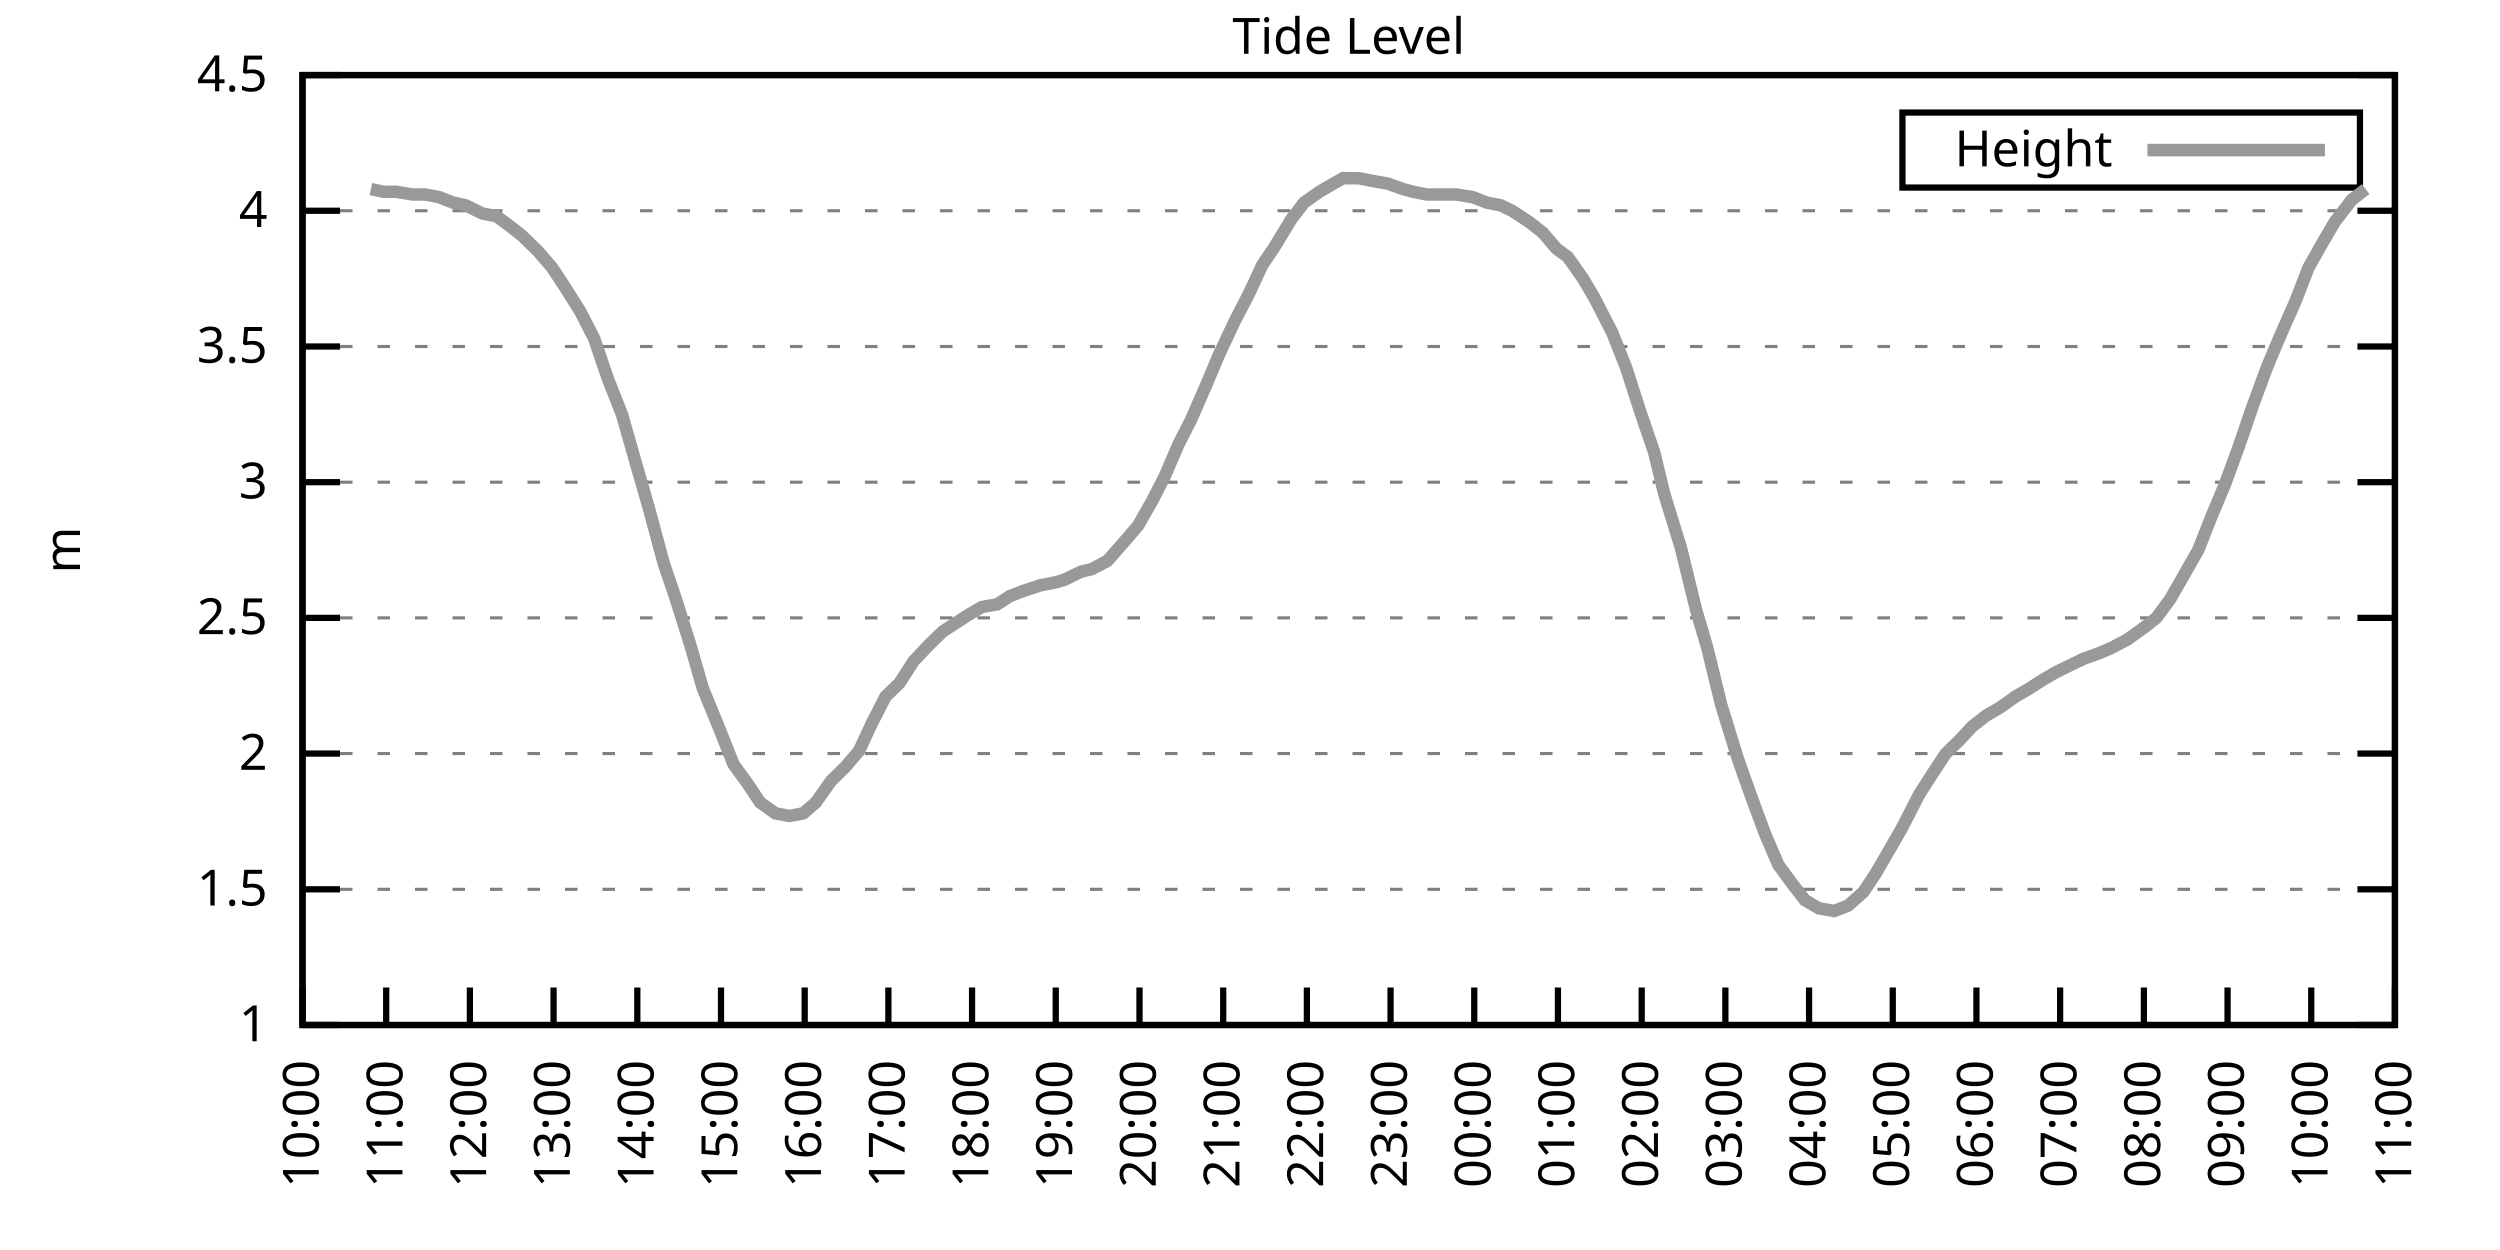
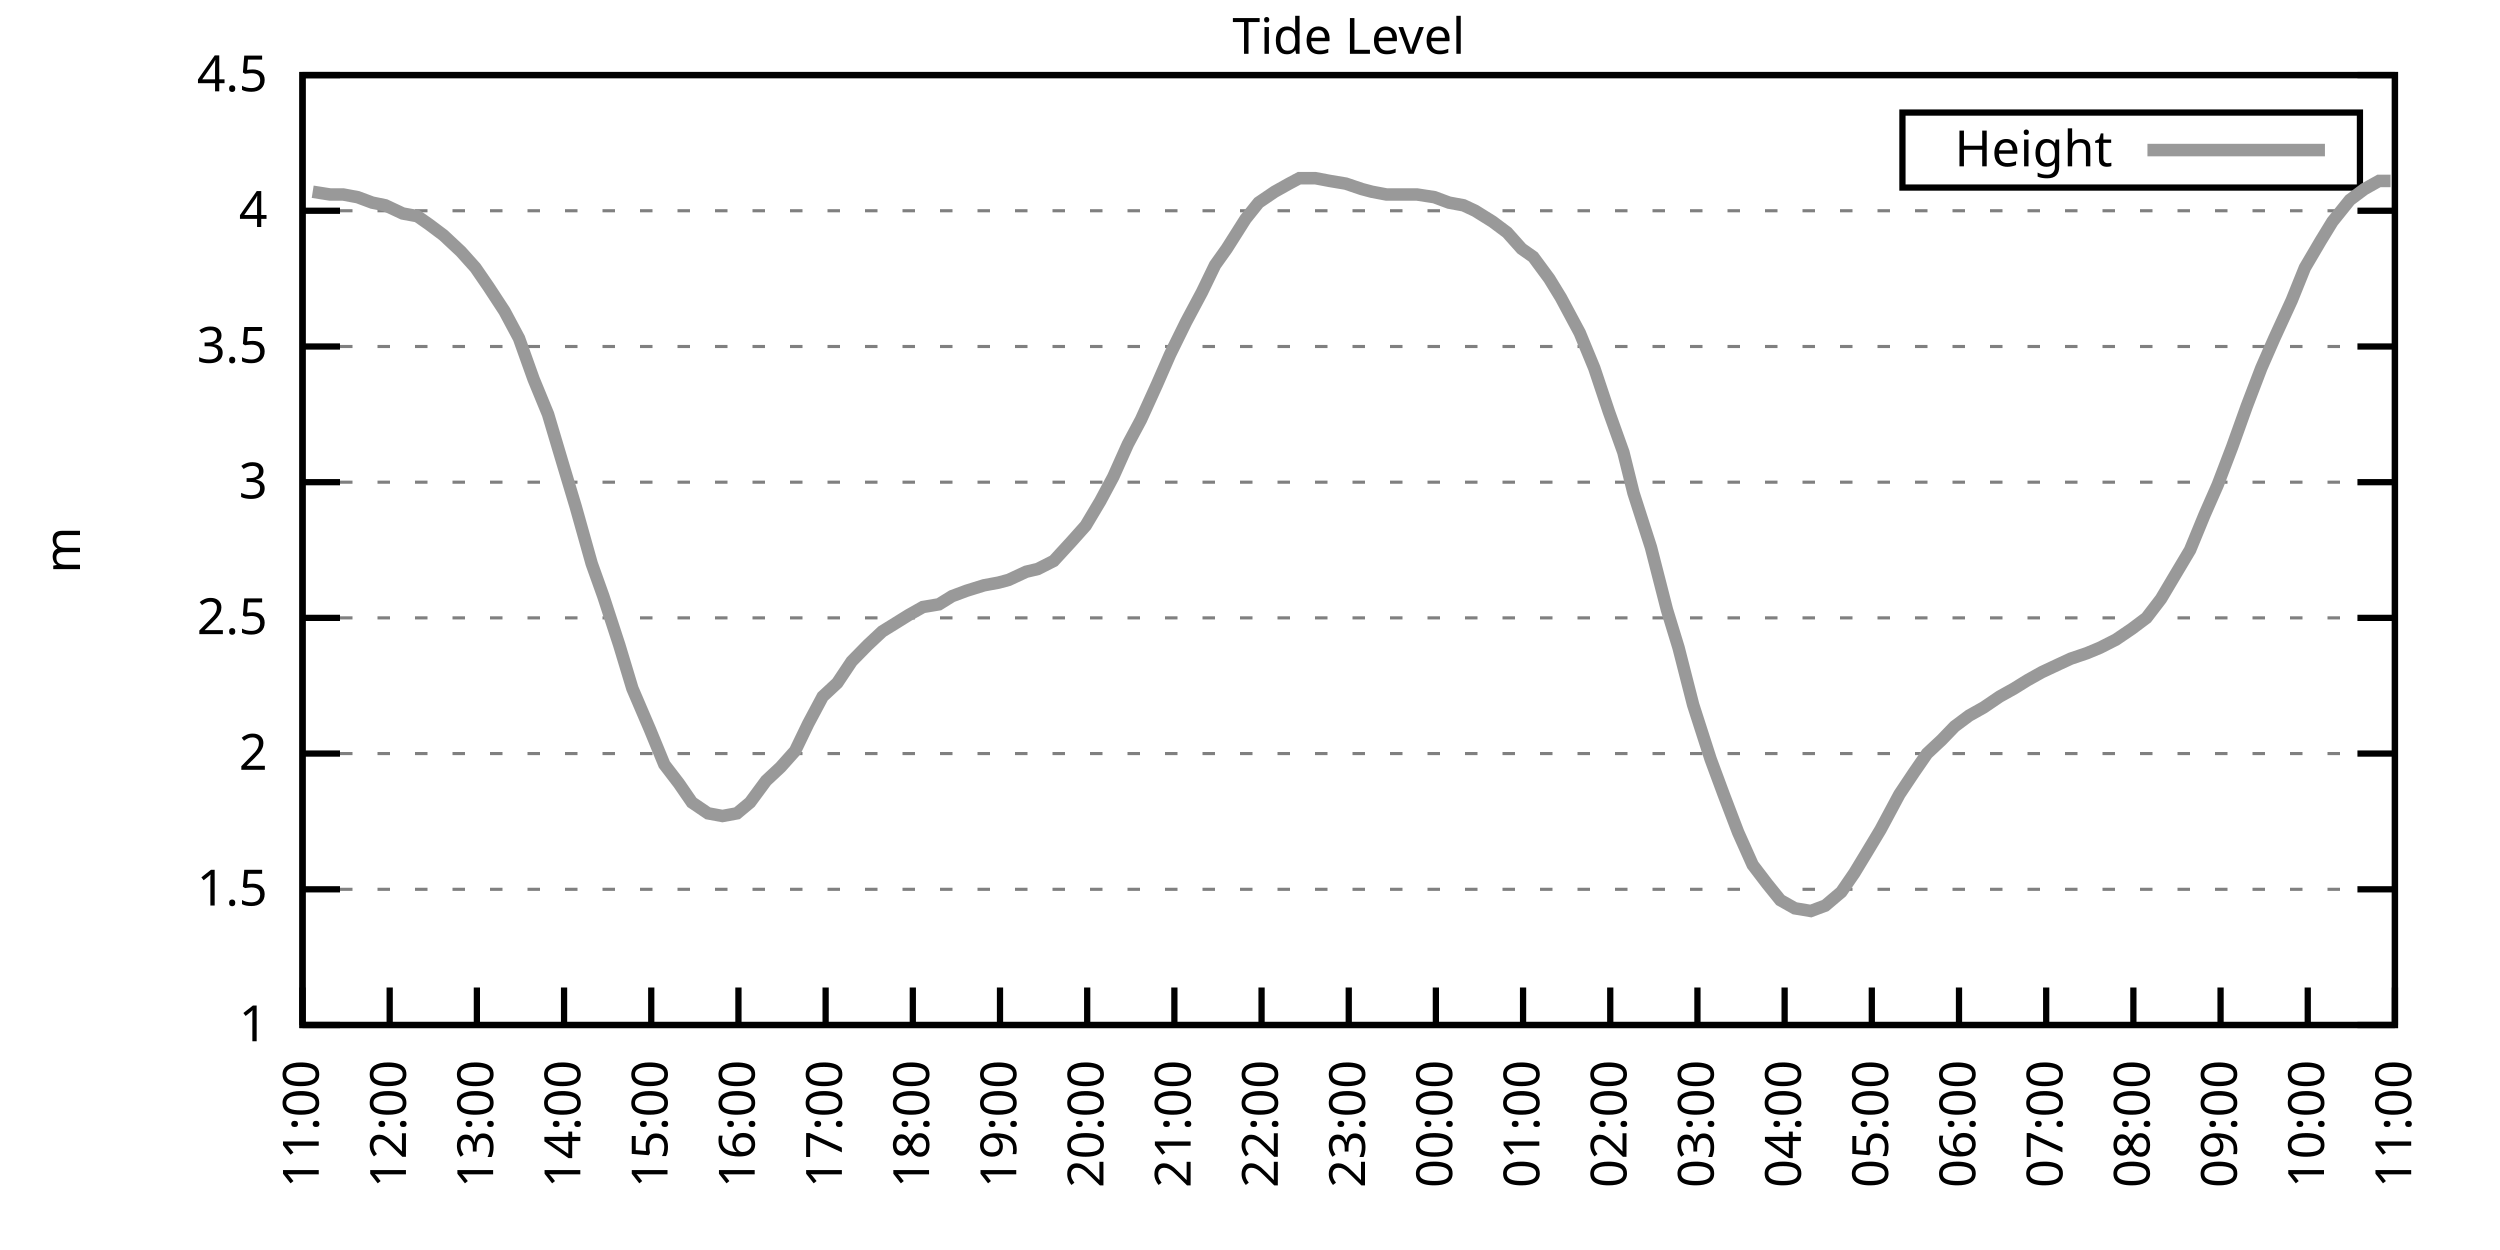
<svg xmlns="http://www.w3.org/2000/svg" xmlns:xlink="http://www.w3.org/1999/xlink" width="400" height="200" viewBox="0 0 400 200">
  <g id="gnuplot_canvas">
    <rect x="0" y="0" width="400" height="200" fill="none" />
    <defs>
      <circle id="gpDot" r="0.5" stroke-width="0.5" stroke="currentColor" />
      <path id="gpPt0" stroke-width="0.333" stroke="currentColor" d="M-1,0 h2 M0,-1 v2" />
      <path id="gpPt1" stroke-width="0.333" stroke="currentColor" d="M-1,-1 L1,1 M1,-1 L-1,1" />
      <path id="gpPt2" stroke-width="0.333" stroke="currentColor" d="M-1,0 L1,0 M0,-1 L0,1 M-1,-1 L1,1 M-1,1 L1,-1" />
      <rect id="gpPt3" stroke-width="0.333" stroke="currentColor" x="-1" y="-1" width="2" height="2" />
      <rect id="gpPt4" stroke-width="0.333" stroke="currentColor" fill="currentColor" x="-1" y="-1" width="2" height="2" />
      <circle id="gpPt5" stroke-width="0.333" stroke="currentColor" cx="0" cy="0" r="1" />
      <use xlink:href="#gpPt5" id="gpPt6" fill="currentColor" stroke="none" />
      <path id="gpPt7" stroke-width="0.333" stroke="currentColor" d="M0,-1.33 L-1.33,0.67 L1.33,0.67 z" />
      <use xlink:href="#gpPt7" id="gpPt8" fill="currentColor" stroke="none" />
      <use xlink:href="#gpPt7" id="gpPt9" stroke="currentColor" transform="rotate(180)" />
      <use xlink:href="#gpPt9" id="gpPt10" fill="currentColor" stroke="none" />
      <use xlink:href="#gpPt3" id="gpPt11" stroke="currentColor" transform="rotate(45)" />
      <use xlink:href="#gpPt11" id="gpPt12" fill="currentColor" stroke="none" />
      <path id="gpPt13" stroke-width="0.333" stroke="currentColor" d="M0,1.330 L1.265,0.411 L0.782,-1.067 L-0.782,-1.076 L-1.265,0.411 z" />
      <use xlink:href="#gpPt13" id="gpPt14" fill="currentColor" stroke="none" />
      <filter id="textbox" filterUnits="objectBoundingBox" x="0" y="0" height="1" width="1">
        <feFlood flood-color="white" flood-opacity="1" result="bgnd" />
        <feComposite in="SourceGraphic" in2="bgnd" operator="atop" />
      </filter>
      <filter id="greybox" filterUnits="objectBoundingBox" x="0" y="0" height="1" width="1">
        <feFlood flood-color="lightgrey" flood-opacity="1" result="grey" />
        <feComposite in="SourceGraphic" in2="grey" operator="atop" />
      </filter>
    </defs>
    <g fill="none" color="white" stroke="currentColor" stroke-width="1.00" stroke-linecap="butt" stroke-linejoin="miter">
</g>
    <g fill="none" color="black" stroke="currentColor" stroke-width="1.00" stroke-linecap="butt" stroke-linejoin="miter">
      <g stroke="none" shape-rendering="crispEdges">
        <polygon fill="rgb(255, 255, 255)" points="48.40,164.00 383.18,164.00 383.18,12.02 48.40,12.02 " />
      </g>
    </g>
    <g fill="none" color="black" stroke="currentColor" stroke-width="1.00" stroke-linecap="butt" stroke-linejoin="miter">
</g>
    <g fill="none" color="black" stroke="black" stroke-width="0.50" stroke-linecap="butt" stroke-linejoin="miter">
</g>
    <g fill="none" color="gray" stroke="currentColor" stroke-width="0.50" stroke-linecap="butt" stroke-linejoin="miter">
      <path stroke="gray" stroke-dasharray="2,4" class="gridline" d="M48.40,164.00 L383.19,164.00  " />
    </g>
    <g fill="none" color="gray" stroke="gray" stroke-width="1.00" stroke-linecap="butt" stroke-linejoin="miter">
</g>
    <g fill="none" color="black" stroke="currentColor" stroke-width="1.00" stroke-linecap="butt" stroke-linejoin="miter">
      <path stroke="black" d="M48.40,164.00 L54.40,164.00 M383.19,164.00 L377.19,164.00  " />
      <g transform="translate(42.80,166.60)" stroke="none" fill="black" font-family="Sans" font-size="8.00" text-anchor="end">
        <text>
          <tspan font-family="Sans"> 1</tspan>
        </text>
      </g>
    </g>
    <g fill="none" color="black" stroke="currentColor" stroke-width="1.00" stroke-linecap="butt" stroke-linejoin="miter">
</g>
    <g fill="none" color="black" stroke="black" stroke-width="0.50" stroke-linecap="butt" stroke-linejoin="miter">
</g>
    <g fill="none" color="gray" stroke="currentColor" stroke-width="0.50" stroke-linecap="butt" stroke-linejoin="miter">
      <path stroke="gray" stroke-dasharray="2,4" class="gridline" d="M48.40,142.29 L383.19,142.29  " />
    </g>
    <g fill="none" color="gray" stroke="gray" stroke-width="1.00" stroke-linecap="butt" stroke-linejoin="miter">
</g>
    <g fill="none" color="black" stroke="currentColor" stroke-width="1.00" stroke-linecap="butt" stroke-linejoin="miter">
      <path stroke="black" d="M48.40,142.29 L54.40,142.29 M383.19,142.29 L377.19,142.29  " />
      <g transform="translate(42.80,144.89)" stroke="none" fill="black" font-family="Sans" font-size="8.00" text-anchor="end">
        <text>
          <tspan font-family="Sans"> 1.5</tspan>
        </text>
      </g>
    </g>
    <g fill="none" color="black" stroke="currentColor" stroke-width="1.00" stroke-linecap="butt" stroke-linejoin="miter">
</g>
    <g fill="none" color="black" stroke="black" stroke-width="0.50" stroke-linecap="butt" stroke-linejoin="miter">
</g>
    <g fill="none" color="gray" stroke="currentColor" stroke-width="0.50" stroke-linecap="butt" stroke-linejoin="miter">
      <path stroke="gray" stroke-dasharray="2,4" class="gridline" d="M48.40,120.57 L383.19,120.57  " />
    </g>
    <g fill="none" color="gray" stroke="gray" stroke-width="1.00" stroke-linecap="butt" stroke-linejoin="miter">
</g>
    <g fill="none" color="black" stroke="currentColor" stroke-width="1.00" stroke-linecap="butt" stroke-linejoin="miter">
      <path stroke="black" d="M48.40,120.57 L54.40,120.57 M383.19,120.57 L377.19,120.57  " />
      <g transform="translate(42.80,123.17)" stroke="none" fill="black" font-family="Sans" font-size="8.00" text-anchor="end">
        <text>
          <tspan font-family="Sans"> 2</tspan>
        </text>
      </g>
    </g>
    <g fill="none" color="black" stroke="currentColor" stroke-width="1.00" stroke-linecap="butt" stroke-linejoin="miter">
</g>
    <g fill="none" color="black" stroke="black" stroke-width="0.50" stroke-linecap="butt" stroke-linejoin="miter">
</g>
    <g fill="none" color="gray" stroke="currentColor" stroke-width="0.50" stroke-linecap="butt" stroke-linejoin="miter">
      <path stroke="gray" stroke-dasharray="2,4" class="gridline" d="M48.40,98.86 L383.19,98.86  " />
    </g>
    <g fill="none" color="gray" stroke="gray" stroke-width="1.00" stroke-linecap="butt" stroke-linejoin="miter">
</g>
    <g fill="none" color="black" stroke="currentColor" stroke-width="1.00" stroke-linecap="butt" stroke-linejoin="miter">
      <path stroke="black" d="M48.40,98.86 L54.40,98.86 M383.19,98.86 L377.19,98.86  " />
      <g transform="translate(42.80,101.46)" stroke="none" fill="black" font-family="Sans" font-size="8.00" text-anchor="end">
        <text>
          <tspan font-family="Sans"> 2.5</tspan>
        </text>
      </g>
    </g>
    <g fill="none" color="black" stroke="currentColor" stroke-width="1.00" stroke-linecap="butt" stroke-linejoin="miter">
</g>
    <g fill="none" color="black" stroke="black" stroke-width="0.50" stroke-linecap="butt" stroke-linejoin="miter">
</g>
    <g fill="none" color="gray" stroke="currentColor" stroke-width="0.50" stroke-linecap="butt" stroke-linejoin="miter">
      <path stroke="gray" stroke-dasharray="2,4" class="gridline" d="M48.40,77.15 L383.19,77.15  " />
    </g>
    <g fill="none" color="gray" stroke="gray" stroke-width="1.00" stroke-linecap="butt" stroke-linejoin="miter">
</g>
    <g fill="none" color="black" stroke="currentColor" stroke-width="1.00" stroke-linecap="butt" stroke-linejoin="miter">
      <path stroke="black" d="M48.40,77.15 L54.40,77.15 M383.19,77.15 L377.19,77.15  " />
      <g transform="translate(42.80,79.75)" stroke="none" fill="black" font-family="Sans" font-size="8.00" text-anchor="end">
        <text>
          <tspan font-family="Sans"> 3</tspan>
        </text>
      </g>
    </g>
    <g fill="none" color="black" stroke="currentColor" stroke-width="1.00" stroke-linecap="butt" stroke-linejoin="miter">
</g>
    <g fill="none" color="black" stroke="black" stroke-width="0.50" stroke-linecap="butt" stroke-linejoin="miter">
</g>
    <g fill="none" color="gray" stroke="currentColor" stroke-width="0.50" stroke-linecap="butt" stroke-linejoin="miter">
      <path stroke="gray" stroke-dasharray="2,4" class="gridline" d="M48.40,55.44 L383.19,55.44  " />
    </g>
    <g fill="none" color="gray" stroke="gray" stroke-width="1.00" stroke-linecap="butt" stroke-linejoin="miter">
</g>
    <g fill="none" color="black" stroke="currentColor" stroke-width="1.00" stroke-linecap="butt" stroke-linejoin="miter">
      <path stroke="black" d="M48.40,55.44 L54.40,55.44 M383.19,55.44 L377.19,55.44  " />
      <g transform="translate(42.80,58.04)" stroke="none" fill="black" font-family="Sans" font-size="8.00" text-anchor="end">
        <text>
          <tspan font-family="Sans"> 3.5</tspan>
        </text>
      </g>
    </g>
    <g fill="none" color="black" stroke="currentColor" stroke-width="1.00" stroke-linecap="butt" stroke-linejoin="miter">
</g>
    <g fill="none" color="black" stroke="black" stroke-width="0.50" stroke-linecap="butt" stroke-linejoin="miter">
</g>
    <g fill="none" color="gray" stroke="currentColor" stroke-width="0.50" stroke-linecap="butt" stroke-linejoin="miter">
      <path stroke="gray" stroke-dasharray="2,4" class="gridline" d="M48.40,33.72 L383.19,33.72  " />
    </g>
    <g fill="none" color="gray" stroke="gray" stroke-width="1.00" stroke-linecap="butt" stroke-linejoin="miter">
</g>
    <g fill="none" color="black" stroke="currentColor" stroke-width="1.00" stroke-linecap="butt" stroke-linejoin="miter">
      <path stroke="black" d="M48.40,33.72 L54.40,33.72 M383.19,33.72 L377.19,33.72  " />
      <g transform="translate(42.80,36.32)" stroke="none" fill="black" font-family="Sans" font-size="8.00" text-anchor="end">
        <text>
          <tspan font-family="Sans"> 4</tspan>
        </text>
      </g>
    </g>
    <g fill="none" color="black" stroke="currentColor" stroke-width="1.00" stroke-linecap="butt" stroke-linejoin="miter">
</g>
    <g fill="none" color="black" stroke="black" stroke-width="0.50" stroke-linecap="butt" stroke-linejoin="miter">
</g>
    <g fill="none" color="gray" stroke="currentColor" stroke-width="0.50" stroke-linecap="butt" stroke-linejoin="miter">
      <path stroke="gray" stroke-dasharray="2,4" class="gridline" d="M48.40,12.01 L383.19,12.01  " />
    </g>
    <g fill="none" color="gray" stroke="gray" stroke-width="1.00" stroke-linecap="butt" stroke-linejoin="miter">
</g>
    <g fill="none" color="black" stroke="currentColor" stroke-width="1.00" stroke-linecap="butt" stroke-linejoin="miter">
      <path stroke="black" d="M48.40,12.01 L54.40,12.01 M383.19,12.01 L377.19,12.01  " />
      <g transform="translate(42.80,14.61)" stroke="none" fill="black" font-family="Sans" font-size="8.00" text-anchor="end">
        <text>
          <tspan font-family="Sans"> 4.5</tspan>
        </text>
      </g>
    </g>
    <g fill="none" color="black" stroke="currentColor" stroke-width="1.00" stroke-linecap="butt" stroke-linejoin="miter">
      <path stroke="black" d="M48.40,164.00 L48.40,158.00  " />
      <g transform="translate(51.00,169.60) rotate(270.00)" stroke="none" fill="black" font-family="Sans" font-size="8.00" text-anchor="end">
        <text>
-           <tspan font-family="Sans">10:00</tspan>
-         </text>
-       </g>
-     </g>
-     <g fill="none" color="black" stroke="currentColor" stroke-width="1.00" stroke-linecap="butt" stroke-linejoin="miter">
-       <path stroke="black" d="M61.79,164.00 L61.79,158.00  " />
-       <g transform="translate(64.39,169.60) rotate(270.00)" stroke="none" fill="black" font-family="Sans" font-size="8.00" text-anchor="end">
-         <text>
          <tspan font-family="Sans">11:00</tspan>
        </text>
      </g>
    </g>
    <g fill="none" color="black" stroke="currentColor" stroke-width="1.00" stroke-linecap="butt" stroke-linejoin="miter">
-       <path stroke="black" d="M75.18,164.00 L75.18,158.00  " />
-       <g transform="translate(77.78,169.60) rotate(270.00)" stroke="none" fill="black" font-family="Sans" font-size="8.00" text-anchor="end">
+       <path stroke="black" d="M62.35,164.00 L62.35,158.00  " />
+       <g transform="translate(64.95,169.60) rotate(270.00)" stroke="none" fill="black" font-family="Sans" font-size="8.00" text-anchor="end">
        <text>
          <tspan font-family="Sans">12:00</tspan>
        </text>
      </g>
    </g>
    <g fill="none" color="black" stroke="currentColor" stroke-width="1.00" stroke-linecap="butt" stroke-linejoin="miter">
-       <path stroke="black" d="M88.57,164.00 L88.57,158.00  " />
-       <g transform="translate(91.17,169.60) rotate(270.00)" stroke="none" fill="black" font-family="Sans" font-size="8.00" text-anchor="end">
+       <path stroke="black" d="M76.30,164.00 L76.30,158.00  " />
+       <g transform="translate(78.90,169.60) rotate(270.00)" stroke="none" fill="black" font-family="Sans" font-size="8.00" text-anchor="end">
        <text>
          <tspan font-family="Sans">13:00</tspan>
        </text>
      </g>
    </g>
    <g fill="none" color="black" stroke="currentColor" stroke-width="1.00" stroke-linecap="butt" stroke-linejoin="miter">
-       <path stroke="black" d="M101.97,164.00 L101.97,158.00  " />
-       <g transform="translate(104.57,169.60) rotate(270.00)" stroke="none" fill="black" font-family="Sans" font-size="8.00" text-anchor="end">
+       <path stroke="black" d="M90.25,164.00 L90.25,158.00  " />
+       <g transform="translate(92.85,169.60) rotate(270.00)" stroke="none" fill="black" font-family="Sans" font-size="8.00" text-anchor="end">
        <text>
          <tspan font-family="Sans">14:00</tspan>
        </text>
      </g>
    </g>
    <g fill="none" color="black" stroke="currentColor" stroke-width="1.00" stroke-linecap="butt" stroke-linejoin="miter">
-       <path stroke="black" d="M115.36,164.00 L115.36,158.00  " />
-       <g transform="translate(117.96,169.60) rotate(270.00)" stroke="none" fill="black" font-family="Sans" font-size="8.00" text-anchor="end">
+       <path stroke="black" d="M104.20,164.00 L104.20,158.00  " />
+       <g transform="translate(106.80,169.60) rotate(270.00)" stroke="none" fill="black" font-family="Sans" font-size="8.00" text-anchor="end">
        <text>
          <tspan font-family="Sans">15:00</tspan>
        </text>
      </g>
    </g>
    <g fill="none" color="black" stroke="currentColor" stroke-width="1.00" stroke-linecap="butt" stroke-linejoin="miter">
-       <path stroke="black" d="M128.75,164.00 L128.75,158.00  " />
-       <g transform="translate(131.35,169.60) rotate(270.00)" stroke="none" fill="black" font-family="Sans" font-size="8.00" text-anchor="end">
+       <path stroke="black" d="M118.15,164.00 L118.15,158.00  " />
+       <g transform="translate(120.75,169.60) rotate(270.00)" stroke="none" fill="black" font-family="Sans" font-size="8.00" text-anchor="end">
        <text>
          <tspan font-family="Sans">16:00</tspan>
        </text>
      </g>
    </g>
    <g fill="none" color="black" stroke="currentColor" stroke-width="1.00" stroke-linecap="butt" stroke-linejoin="miter">
-       <path stroke="black" d="M142.14,164.00 L142.14,158.00  " />
-       <g transform="translate(144.74,169.60) rotate(270.00)" stroke="none" fill="black" font-family="Sans" font-size="8.00" text-anchor="end">
+       <path stroke="black" d="M132.10,164.00 L132.10,158.00  " />
+       <g transform="translate(134.70,169.60) rotate(270.00)" stroke="none" fill="black" font-family="Sans" font-size="8.00" text-anchor="end">
        <text>
          <tspan font-family="Sans">17:00</tspan>
        </text>
      </g>
    </g>
    <g fill="none" color="black" stroke="currentColor" stroke-width="1.00" stroke-linecap="butt" stroke-linejoin="miter">
-       <path stroke="black" d="M155.53,164.00 L155.53,158.00  " />
-       <g transform="translate(158.13,169.60) rotate(270.00)" stroke="none" fill="black" font-family="Sans" font-size="8.00" text-anchor="end">
+       <path stroke="black" d="M146.05,164.00 L146.05,158.00  " />
+       <g transform="translate(148.65,169.60) rotate(270.00)" stroke="none" fill="black" font-family="Sans" font-size="8.00" text-anchor="end">
        <text>
          <tspan font-family="Sans">18:00</tspan>
        </text>
      </g>
    </g>
    <g fill="none" color="black" stroke="currentColor" stroke-width="1.00" stroke-linecap="butt" stroke-linejoin="miter">
-       <path stroke="black" d="M168.92,164.00 L168.92,158.00  " />
-       <g transform="translate(171.52,169.60) rotate(270.00)" stroke="none" fill="black" font-family="Sans" font-size="8.00" text-anchor="end">
+       <path stroke="black" d="M160.00,164.00 L160.00,158.00  " />
+       <g transform="translate(162.60,169.60) rotate(270.00)" stroke="none" fill="black" font-family="Sans" font-size="8.00" text-anchor="end">
        <text>
          <tspan font-family="Sans">19:00</tspan>
        </text>
      </g>
    </g>
    <g fill="none" color="black" stroke="currentColor" stroke-width="1.00" stroke-linecap="butt" stroke-linejoin="miter">
-       <path stroke="black" d="M182.32,164.00 L182.32,158.00  " />
-       <g transform="translate(184.92,169.60) rotate(270.00)" stroke="none" fill="black" font-family="Sans" font-size="8.00" text-anchor="end">
+       <path stroke="black" d="M173.95,164.00 L173.95,158.00  " />
+       <g transform="translate(176.55,169.60) rotate(270.00)" stroke="none" fill="black" font-family="Sans" font-size="8.00" text-anchor="end">
        <text>
          <tspan font-family="Sans">20:00</tspan>
        </text>
      </g>
    </g>
    <g fill="none" color="black" stroke="currentColor" stroke-width="1.00" stroke-linecap="butt" stroke-linejoin="miter">
-       <path stroke="black" d="M195.71,164.00 L195.71,158.00  " />
-       <g transform="translate(198.31,169.60) rotate(270.00)" stroke="none" fill="black" font-family="Sans" font-size="8.00" text-anchor="end">
+       <path stroke="black" d="M187.90,164.00 L187.90,158.00  " />
+       <g transform="translate(190.50,169.60) rotate(270.00)" stroke="none" fill="black" font-family="Sans" font-size="8.00" text-anchor="end">
        <text>
          <tspan font-family="Sans">21:00</tspan>
        </text>
      </g>
    </g>
    <g fill="none" color="black" stroke="currentColor" stroke-width="1.00" stroke-linecap="butt" stroke-linejoin="miter">
-       <path stroke="black" d="M209.10,164.00 L209.10,158.00  " />
-       <g transform="translate(211.70,169.60) rotate(270.00)" stroke="none" fill="black" font-family="Sans" font-size="8.00" text-anchor="end">
+       <path stroke="black" d="M201.85,164.00 L201.85,158.00  " />
+       <g transform="translate(204.45,169.60) rotate(270.00)" stroke="none" fill="black" font-family="Sans" font-size="8.00" text-anchor="end">
        <text>
          <tspan font-family="Sans">22:00</tspan>
        </text>
      </g>
    </g>
    <g fill="none" color="black" stroke="currentColor" stroke-width="1.00" stroke-linecap="butt" stroke-linejoin="miter">
-       <path stroke="black" d="M222.49,164.00 L222.49,158.00  " />
-       <g transform="translate(225.09,169.60) rotate(270.00)" stroke="none" fill="black" font-family="Sans" font-size="8.00" text-anchor="end">
+       <path stroke="black" d="M215.80,164.00 L215.80,158.00  " />
+       <g transform="translate(218.40,169.60) rotate(270.00)" stroke="none" fill="black" font-family="Sans" font-size="8.00" text-anchor="end">
        <text>
          <tspan font-family="Sans">23:00</tspan>
        </text>
      </g>
    </g>
    <g fill="none" color="black" stroke="currentColor" stroke-width="1.00" stroke-linecap="butt" stroke-linejoin="miter">
-       <path stroke="black" d="M235.88,164.00 L235.88,158.00  " />
-       <g transform="translate(238.48,169.60) rotate(270.00)" stroke="none" fill="black" font-family="Sans" font-size="8.00" text-anchor="end">
+       <path stroke="black" d="M229.74,164.00 L229.74,158.00  " />
+       <g transform="translate(232.34,169.60) rotate(270.00)" stroke="none" fill="black" font-family="Sans" font-size="8.00" text-anchor="end">
        <text>
          <tspan font-family="Sans">00:00</tspan>
        </text>
      </g>
    </g>
    <g fill="none" color="black" stroke="currentColor" stroke-width="1.00" stroke-linecap="butt" stroke-linejoin="miter">
-       <path stroke="black" d="M249.27,164.00 L249.27,158.00  " />
-       <g transform="translate(251.87,169.60) rotate(270.00)" stroke="none" fill="black" font-family="Sans" font-size="8.00" text-anchor="end">
+       <path stroke="black" d="M243.69,164.00 L243.69,158.00  " />
+       <g transform="translate(246.29,169.60) rotate(270.00)" stroke="none" fill="black" font-family="Sans" font-size="8.00" text-anchor="end">
        <text>
          <tspan font-family="Sans">01:00</tspan>
        </text>
      </g>
    </g>
    <g fill="none" color="black" stroke="currentColor" stroke-width="1.00" stroke-linecap="butt" stroke-linejoin="miter">
-       <path stroke="black" d="M262.67,164.00 L262.67,158.00  " />
-       <g transform="translate(265.27,169.60) rotate(270.00)" stroke="none" fill="black" font-family="Sans" font-size="8.00" text-anchor="end">
+       <path stroke="black" d="M257.64,164.00 L257.64,158.00  " />
+       <g transform="translate(260.24,169.60) rotate(270.00)" stroke="none" fill="black" font-family="Sans" font-size="8.00" text-anchor="end">
        <text>
          <tspan font-family="Sans">02:00</tspan>
        </text>
      </g>
    </g>
    <g fill="none" color="black" stroke="currentColor" stroke-width="1.00" stroke-linecap="butt" stroke-linejoin="miter">
-       <path stroke="black" d="M276.06,164.00 L276.06,158.00  " />
-       <g transform="translate(278.66,169.60) rotate(270.00)" stroke="none" fill="black" font-family="Sans" font-size="8.00" text-anchor="end">
+       <path stroke="black" d="M271.59,164.00 L271.59,158.00  " />
+       <g transform="translate(274.19,169.60) rotate(270.00)" stroke="none" fill="black" font-family="Sans" font-size="8.00" text-anchor="end">
        <text>
          <tspan font-family="Sans">03:00</tspan>
        </text>
      </g>
    </g>
    <g fill="none" color="black" stroke="currentColor" stroke-width="1.00" stroke-linecap="butt" stroke-linejoin="miter">
-       <path stroke="black" d="M289.45,164.00 L289.45,158.00  " />
-       <g transform="translate(292.05,169.60) rotate(270.00)" stroke="none" fill="black" font-family="Sans" font-size="8.00" text-anchor="end">
+       <path stroke="black" d="M285.54,164.00 L285.54,158.00  " />
+       <g transform="translate(288.14,169.60) rotate(270.00)" stroke="none" fill="black" font-family="Sans" font-size="8.00" text-anchor="end">
        <text>
          <tspan font-family="Sans">04:00</tspan>
        </text>
      </g>
    </g>
    <g fill="none" color="black" stroke="currentColor" stroke-width="1.00" stroke-linecap="butt" stroke-linejoin="miter">
-       <path stroke="black" d="M302.84,164.00 L302.84,158.00  " />
-       <g transform="translate(305.44,169.60) rotate(270.00)" stroke="none" fill="black" font-family="Sans" font-size="8.00" text-anchor="end">
+       <path stroke="black" d="M299.49,164.00 L299.49,158.00  " />
+       <g transform="translate(302.09,169.60) rotate(270.00)" stroke="none" fill="black" font-family="Sans" font-size="8.00" text-anchor="end">
        <text>
          <tspan font-family="Sans">05:00</tspan>
        </text>
      </g>
    </g>
    <g fill="none" color="black" stroke="currentColor" stroke-width="1.00" stroke-linecap="butt" stroke-linejoin="miter">
-       <path stroke="black" d="M316.23,164.00 L316.23,158.00  " />
-       <g transform="translate(318.83,169.60) rotate(270.00)" stroke="none" fill="black" font-family="Sans" font-size="8.00" text-anchor="end">
+       <path stroke="black" d="M313.44,164.00 L313.44,158.00  " />
+       <g transform="translate(316.04,169.60) rotate(270.00)" stroke="none" fill="black" font-family="Sans" font-size="8.00" text-anchor="end">
        <text>
          <tspan font-family="Sans">06:00</tspan>
        </text>
      </g>
    </g>
    <g fill="none" color="black" stroke="currentColor" stroke-width="1.00" stroke-linecap="butt" stroke-linejoin="miter">
-       <path stroke="black" d="M329.62,164.00 L329.62,158.00  " />
-       <g transform="translate(332.22,169.60) rotate(270.00)" stroke="none" fill="black" font-family="Sans" font-size="8.00" text-anchor="end">
+       <path stroke="black" d="M327.39,164.00 L327.39,158.00  " />
+       <g transform="translate(329.99,169.60) rotate(270.00)" stroke="none" fill="black" font-family="Sans" font-size="8.00" text-anchor="end">
        <text>
          <tspan font-family="Sans">07:00</tspan>
        </text>
      </g>
    </g>
    <g fill="none" color="black" stroke="currentColor" stroke-width="1.00" stroke-linecap="butt" stroke-linejoin="miter">
-       <path stroke="black" d="M343.02,164.00 L343.02,158.00  " />
-       <g transform="translate(345.62,169.60) rotate(270.00)" stroke="none" fill="black" font-family="Sans" font-size="8.00" text-anchor="end">
+       <path stroke="black" d="M341.34,164.00 L341.34,158.00  " />
+       <g transform="translate(343.94,169.60) rotate(270.00)" stroke="none" fill="black" font-family="Sans" font-size="8.00" text-anchor="end">
        <text>
          <tspan font-family="Sans">08:00</tspan>
        </text>
      </g>
    </g>
    <g fill="none" color="black" stroke="currentColor" stroke-width="1.00" stroke-linecap="butt" stroke-linejoin="miter">
-       <path stroke="black" d="M356.41,164.00 L356.41,158.00  " />
-       <g transform="translate(359.01,169.60) rotate(270.00)" stroke="none" fill="black" font-family="Sans" font-size="8.00" text-anchor="end">
+       <path stroke="black" d="M355.29,164.00 L355.29,158.00  " />
+       <g transform="translate(357.89,169.60) rotate(270.00)" stroke="none" fill="black" font-family="Sans" font-size="8.00" text-anchor="end">
        <text>
          <tspan font-family="Sans">09:00</tspan>
        </text>
      </g>
    </g>
    <g fill="none" color="black" stroke="currentColor" stroke-width="1.00" stroke-linecap="butt" stroke-linejoin="miter">
-       <path stroke="black" d="M369.80,164.00 L369.80,158.00  " />
-       <g transform="translate(372.40,169.60) rotate(270.00)" stroke="none" fill="black" font-family="Sans" font-size="8.00" text-anchor="end">
+       <path stroke="black" d="M369.24,164.00 L369.24,158.00  " />
+       <g transform="translate(371.84,169.60) rotate(270.00)" stroke="none" fill="black" font-family="Sans" font-size="8.00" text-anchor="end">
        <text>
          <tspan font-family="Sans">10:00</tspan>
        </text>
      </g>
    </g>
    <g fill="none" color="black" stroke="currentColor" stroke-width="1.00" stroke-linecap="butt" stroke-linejoin="miter">
      <path stroke="black" d="M383.19,164.00 L383.19,158.00  " />
      <g transform="translate(385.79,169.60) rotate(270.00)" stroke="none" fill="black" font-family="Sans" font-size="8.00" text-anchor="end">
        <text>
          <tspan font-family="Sans">11:00</tspan>
        </text>
      </g>
    </g>
    <g fill="none" color="black" stroke="currentColor" stroke-width="1.00" stroke-linecap="butt" stroke-linejoin="miter">
</g>
    <g fill="none" color="black" stroke="currentColor" stroke-width="1.00" stroke-linecap="butt" stroke-linejoin="miter">
      <path stroke="black" d="M48.40,12.01 L48.40,164.00 L383.19,164.00 L383.19,12.01 L48.40,12.01 Z  " />
    </g>
    <g fill="none" color="black" stroke="currentColor" stroke-width="1.00" stroke-linecap="butt" stroke-linejoin="miter">
</g>
    <g fill="none" color="black" stroke="currentColor" stroke-width="1.00" stroke-linecap="butt" stroke-linejoin="miter">
      <path stroke="black" d="M304.39,30.01 L304.39,18.01 L377.59,18.01 L377.59,30.01 L304.39,30.01 Z  " />
    </g>
    <g id="Tide_level_plot_1">
      <g fill="none" color="white" stroke="black" stroke-width="2.00" stroke-linecap="butt" stroke-linejoin="miter">
</g>
      <g fill="none" color="black" stroke="currentColor" stroke-width="2.00" stroke-linecap="butt" stroke-linejoin="miter">
        <g transform="translate(337.99,26.61)" stroke="none" fill="black" font-family="Sans" font-size="8.00" text-anchor="end">
          <text>
            <tspan font-family="Sans">Height</tspan>
          </text>
        </g>
      </g>
      <g fill="none" color="black" stroke="currentColor" stroke-width="2.00" stroke-linecap="butt" stroke-linejoin="miter">
-         <path stroke="rgb(153, 153, 153)" d="M343.59,24.01 L371.99,24.01 M59.34,30.25 L61.35,30.68 L63.35,30.68 L66.03,31.12 L68.04,31.12 L70.27,31.55   L72.50,32.42 L74.51,32.85 L77.19,34.16 L79.42,34.59 L81.21,35.89 L83.44,37.63 L86.12,40.24 L88.35,42.84   L90.36,45.88 L92.82,49.79 L95.05,54.13 L97.28,60.65 L99.51,66.29 L101.74,74.11 L103.75,81.06 L106.21,90.18   L107.99,95.39 L110.45,103.20 L112.46,110.15 L115.13,116.67 L117.37,122.31 L119.60,125.35 L121.61,128.39 L124.06,130.13   L126.29,130.56 L128.53,130.13 L130.54,128.39 L132.99,124.92 L135.22,122.75 L137.45,120.14 L139.46,115.80 L141.69,111.45   L143.93,109.28 L146.16,105.81 L148.61,103.20 L150.85,101.03 L152.85,99.73 L154.86,98.43 L157.10,97.12 L159.55,96.69   L161.56,95.39 L163.79,94.52 L166.47,93.65 L168.70,93.22 L170.26,92.78 L172.94,91.48 L174.73,91.04 L177.18,89.74   L179.86,86.70 L182.09,84.10 L184.32,80.19 L186.33,76.28 L188.57,71.07 L190.57,67.16 L193.03,61.52 L195.04,56.74   L197.49,51.53 L199.95,46.75 L201.96,42.41 L203.74,39.80 L206.64,35.03 L208.65,32.42 L211.11,30.68 L213.34,29.38   L214.90,28.51 L217.36,28.51 L219.59,28.95 L222.04,29.38 L224.50,30.25 L226.06,30.68 L228.29,31.12 L230.75,31.12   L232.98,31.12 L235.66,31.55 L237.89,32.42 L240.12,32.85 L241.91,33.72 L244.59,35.46 L246.82,37.20 L249.05,39.80   L250.84,41.11 L253.29,44.58 L255.08,47.62 L257.98,53.26 L260.21,58.91 L262.44,65.86 L264.67,72.37 L266.24,78.89   L268.92,87.57 L271.37,97.56 L273.16,103.64 L275.39,112.76 L278.07,121.44 L280.07,127.09 L282.31,133.17 L284.54,138.38   L286.77,141.42 L288.78,144.02 L291.01,145.33 L293.47,145.76 L295.70,144.89 L298.15,142.72 L300.16,139.68 L302.17,136.21   L304.18,132.73 L307.08,127.09 L309.31,123.61 L311.32,120.57 L313.55,118.40 L315.56,116.23 L317.79,114.49 L320.03,113.19   L322.48,111.45 L324.71,110.15 L326.72,108.85 L328.95,107.55 L331.63,106.24 L333.42,105.38 L335.87,104.51 L337.88,103.64   L340.34,102.34 L342.79,100.60 L345.02,98.86 L347.26,95.82 L349.49,91.91 L351.72,88.00 L353.95,82.36 L355.96,77.58   L358.19,71.50 L360.42,64.99 L362.66,58.91 L364.66,54.13 L367.34,48.05 L369.35,42.84 L371.81,38.50 L373.59,35.46   L376.27,31.99 L378.50,30.25  " />
+         <path stroke="rgb(153, 153, 153)" d="M343.59,24.01 L371.99,24.01 M50.03,30.68 L52.82,31.12 L54.91,31.12 L57.23,31.55 L59.56,32.42 L61.65,32.85   L64.44,34.16 L66.77,34.59 L68.63,35.89 L70.95,37.63 L73.74,40.24 L76.07,42.84 L78.16,45.88 L80.72,49.79   L83.04,54.13 L85.37,60.65 L87.69,66.29 L90.02,74.11 L92.11,81.06 L94.67,90.18 L96.53,95.39 L99.08,103.20   L101.18,110.15 L103.97,116.67 L106.29,122.31 L108.62,125.35 L110.71,128.39 L113.27,130.13 L115.59,130.56 L117.92,130.13   L120.01,128.39 L122.57,124.92 L124.89,122.75 L127.22,120.14 L129.31,115.80 L131.63,111.45 L133.96,109.28 L136.28,105.81   L138.84,103.20 L141.16,101.03 L143.26,99.73 L145.35,98.43 L147.67,97.12 L150.23,96.69 L152.32,95.39 L154.65,94.52   L157.44,93.65 L159.76,93.22 L161.39,92.78 L164.18,91.48 L166.04,91.04 L168.60,89.74 L171.39,86.70 L173.71,84.10   L176.04,80.19 L178.13,76.28 L180.46,71.07 L182.55,67.16 L185.11,61.52 L187.20,56.74 L189.76,51.53 L192.31,46.75   L194.41,42.41 L196.27,39.80 L199.29,35.03 L201.38,32.42 L203.94,30.68 L206.26,29.38 L207.89,28.51 L210.45,28.51   L212.77,28.95 L215.33,29.38 L217.89,30.25 L219.51,30.68 L221.84,31.12 L224.40,31.12 L226.72,31.12 L229.51,31.55   L231.84,32.42 L234.16,32.85 L236.02,33.72 L238.81,35.46 L241.14,37.20 L243.46,39.80 L245.32,41.11 L247.88,44.58   L249.74,47.62 L252.76,53.26 L255.09,58.91 L257.41,65.86 L259.74,72.37 L261.36,78.89 L264.15,87.57 L266.71,97.56   L268.57,103.64 L270.90,112.76 L273.69,121.44 L275.78,127.09 L278.10,133.17 L280.43,138.38 L282.75,141.42 L284.85,144.02   L287.17,145.33 L289.73,145.76 L292.05,144.89 L294.61,142.72 L296.70,139.68 L298.80,136.21 L300.89,132.73 L303.91,127.09   L306.23,123.61 L308.33,120.57 L310.65,118.40 L312.74,116.23 L315.07,114.49 L317.39,113.19 L319.95,111.45 L322.28,110.15   L324.37,108.85 L326.69,107.55 L329.48,106.24 L331.34,105.38 L333.90,104.51 L335.99,103.64 L338.55,102.34 L341.11,100.60   L343.43,98.86 L345.76,95.82 L348.08,91.91 L350.41,88.00 L352.73,82.36 L354.83,77.58 L357.15,71.50 L359.48,64.99   L361.80,58.91 L363.89,54.13 L366.68,48.05 L368.78,42.84 L371.33,38.50 L373.19,35.46 L375.98,31.99 L378.31,30.25   L380.63,28.95 L382.49,28.95  " />
      </g>
    </g>
    <g fill="none" color="black" stroke="currentColor" stroke-width="2.00" stroke-linecap="butt" stroke-linejoin="miter">
</g>
    <g fill="none" color="black" stroke="black" stroke-width="1.00" stroke-linecap="butt" stroke-linejoin="miter">
</g>
    <g fill="none" color="black" stroke="currentColor" stroke-width="1.00" stroke-linecap="butt" stroke-linejoin="miter">
      <path stroke="black" d="M48.40,12.01 L48.40,164.00 L383.19,164.00 L383.19,12.01 L48.40,12.01 Z  " />
      <g transform="translate(12.80,88.01) rotate(270.00)" stroke="none" fill="black" font-family="Sans" font-size="8.00" text-anchor="middle">
        <text>
          <tspan font-family="Sans">m</tspan>
        </text>
      </g>
    </g>
    <g fill="none" color="black" stroke="currentColor" stroke-width="1.00" stroke-linecap="butt" stroke-linejoin="miter">
</g>
    <g fill="none" color="black" stroke="currentColor" stroke-width="1.00" stroke-linecap="butt" stroke-linejoin="miter">
      <g transform="translate(215.79,8.61)" stroke="none" fill="black" font-family="Sans" font-size="8.00" text-anchor="middle">
        <text>
          <tspan font-family="Sans">Tide Level</tspan>
        </text>
      </g>
    </g>
    <g fill="none" color="black" stroke="currentColor" stroke-width="1.00" stroke-linecap="butt" stroke-linejoin="miter">
</g>
  </g>
</svg>
